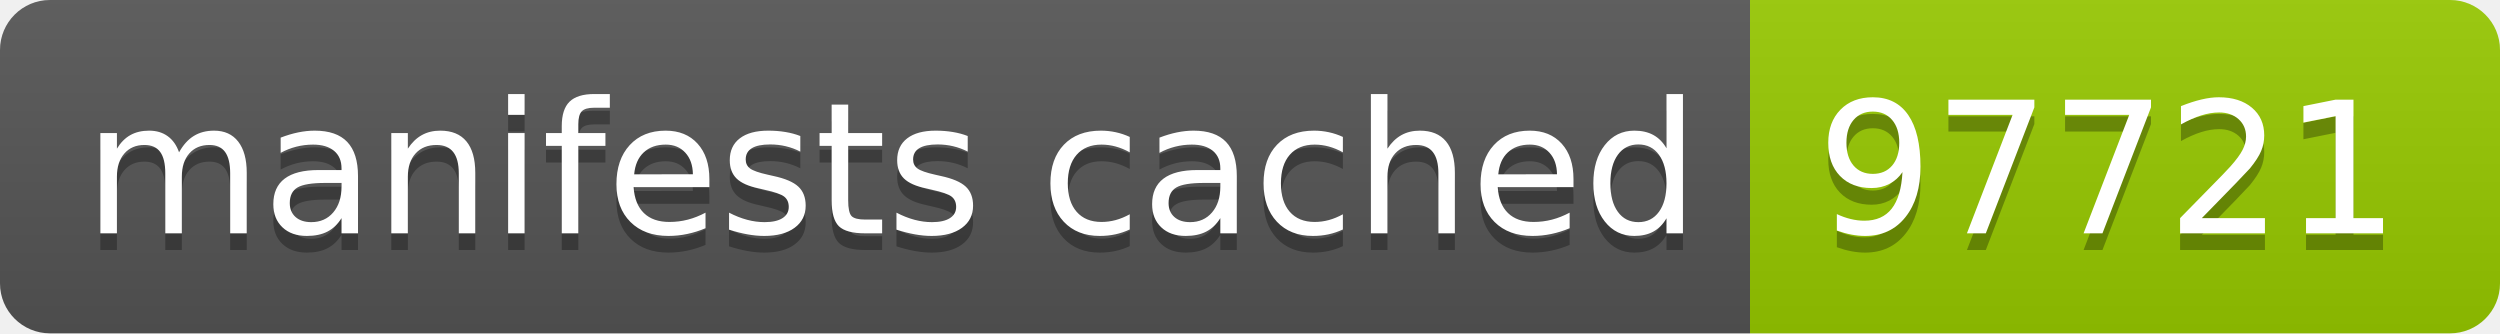
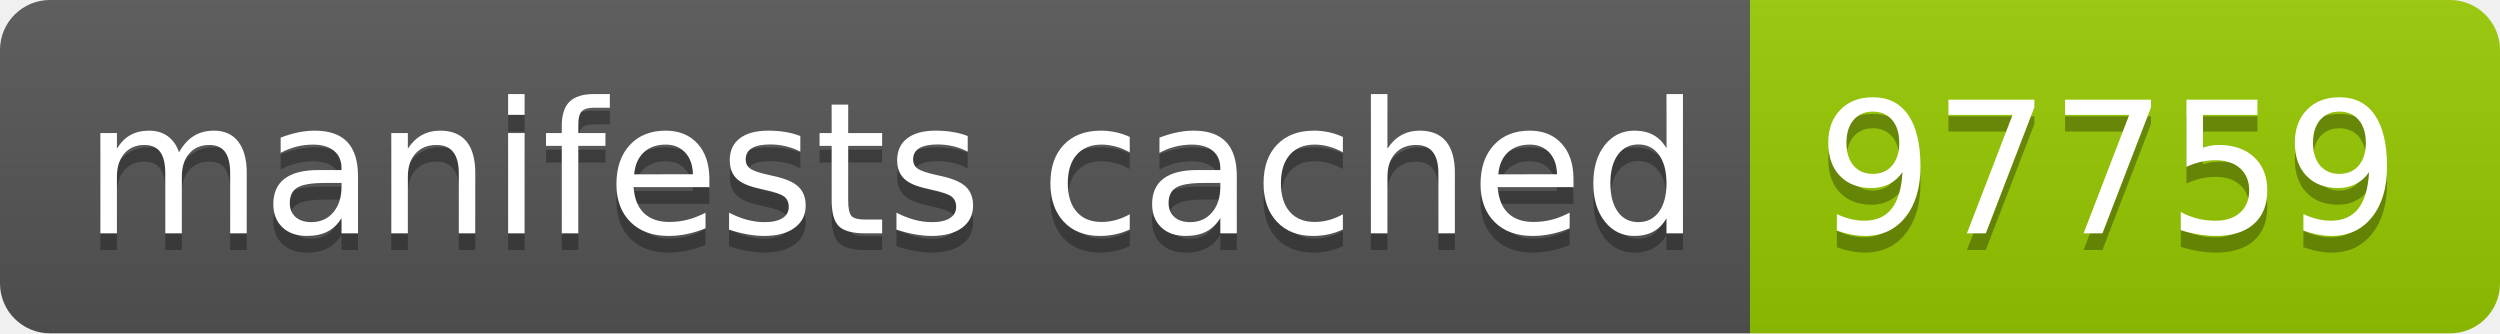
- <svg xmlns="http://www.w3.org/2000/svg" width="150" height="20" role="img" aria-label="manifests cached: 97721">
+ <svg xmlns="http://www.w3.org/2000/svg" width="150" height="20" role="img" aria-label="manifests cached: 97759">
  <linearGradient id="s" x2="0" y2="100%">
    <stop offset="0" stop-color="#bbb" stop-opacity=".1" />
    <stop offset="1" stop-opacity=".1" />
  </linearGradient>
  <clipPath id="r">
    <rect width="150" height="20" rx="3" fill="#fff" />
  </clipPath>
  <g clip-path="url(#r)">
    <rect width="105" height="20" fill="#555" />
    <rect x="105" width="45" height="20" fill="#97ca00" />
    <rect width="150" height="20" fill="url(#s)" />
  </g>
  <g fill="#fff" text-anchor="middle" font-family="Verdana,Geneva,DejaVu Sans,sans-serif" text-rendering="geometricPrecision" font-size="110">
    <text aria-hidden="true" x="535" y="150" fill="#010101" fill-opacity=".3" transform="scale(.1)" textLength="950">manifests cached</text>
    <text x="535" y="140" transform="scale(.1)" fill="#fff" textLength="950">manifests cached</text>
-     <text aria-hidden="true" x="1265" y="150" fill="#010101" fill-opacity=".3" transform="scale(.1)" textLength="350">97721</text>
-     <text x="1265" y="140" transform="scale(.1)" fill="#fff" textLength="350">97721</text>
+     <text aria-hidden="true" x="1265" y="150" fill="#010101" fill-opacity=".3" transform="scale(.1)" textLength="350">97759</text>
+     <text x="1265" y="140" transform="scale(.1)" fill="#fff" textLength="350">97759</text>
  </g>
</svg>
